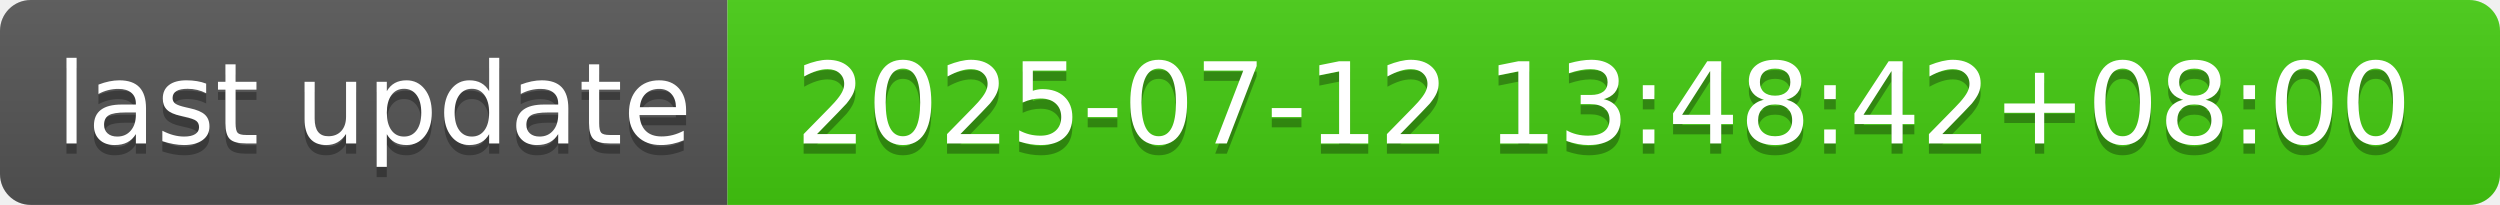
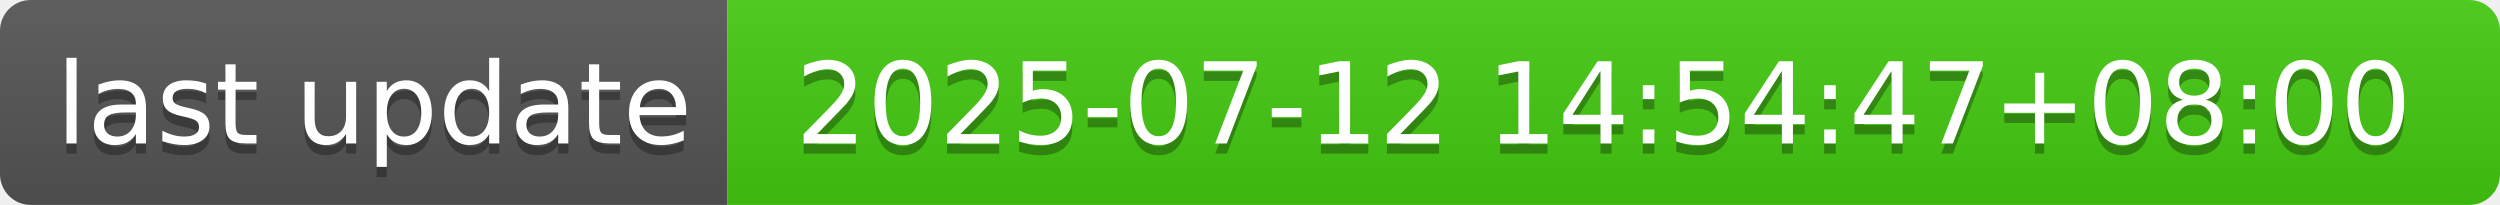
- <svg xmlns="http://www.w3.org/2000/svg" width="244" height="20" role="img" aria-label="last update: 2025-07-12 13:48:42+08:00">
+ <svg xmlns="http://www.w3.org/2000/svg" width="244" height="20" role="img" aria-label="last update: 2025-07-12 14:54:47+08:00">
  <linearGradient id="s" x2="0" y2="100%">
    <stop offset="0" stop-color="#bbb" stop-opacity=".1" />
    <stop offset="1" stop-opacity=".1" />
  </linearGradient>
  <clipPath id="r">
    <rect width="244" height="20" rx="3" fill="#fff" />
  </clipPath>
  <g clip-path="url(#r)">
    <rect width="71" height="20" fill="#555" />
    <rect x="71" width="173" height="20" fill="#4c1" />
    <rect width="244" height="20" fill="url(#s)" />
  </g>
  <g fill="#fff" text-anchor="middle" font-family="Verdana,Geneva,DejaVu Sans,sans-serif" text-rendering="geometricPrecision" font-size="110">
    <text aria-hidden="true" x="365" y="150" fill="#010101" fill-opacity=".3" transform="scale(.1)" textLength="610">last update</text>
    <text x="365" y="140" transform="scale(.1)" fill="#fff" textLength="610">last update</text>
-     <text aria-hidden="true" x="1565" y="150" fill="#010101" fill-opacity=".3" transform="scale(.1)" textLength="1630">2025-07-12 13:48:42+08:00</text>
-     <text x="1565" y="140" transform="scale(.1)" fill="#fff" textLength="1630">2025-07-12 13:48:42+08:00</text>
+     <text aria-hidden="true" x="1565" y="150" fill="#010101" fill-opacity=".3" transform="scale(.1)" textLength="1630">2025-07-12 14:54:47+08:00</text>
+     <text x="1565" y="140" transform="scale(.1)" fill="#fff" textLength="1630">2025-07-12 14:54:47+08:00</text>
  </g>
</svg>
